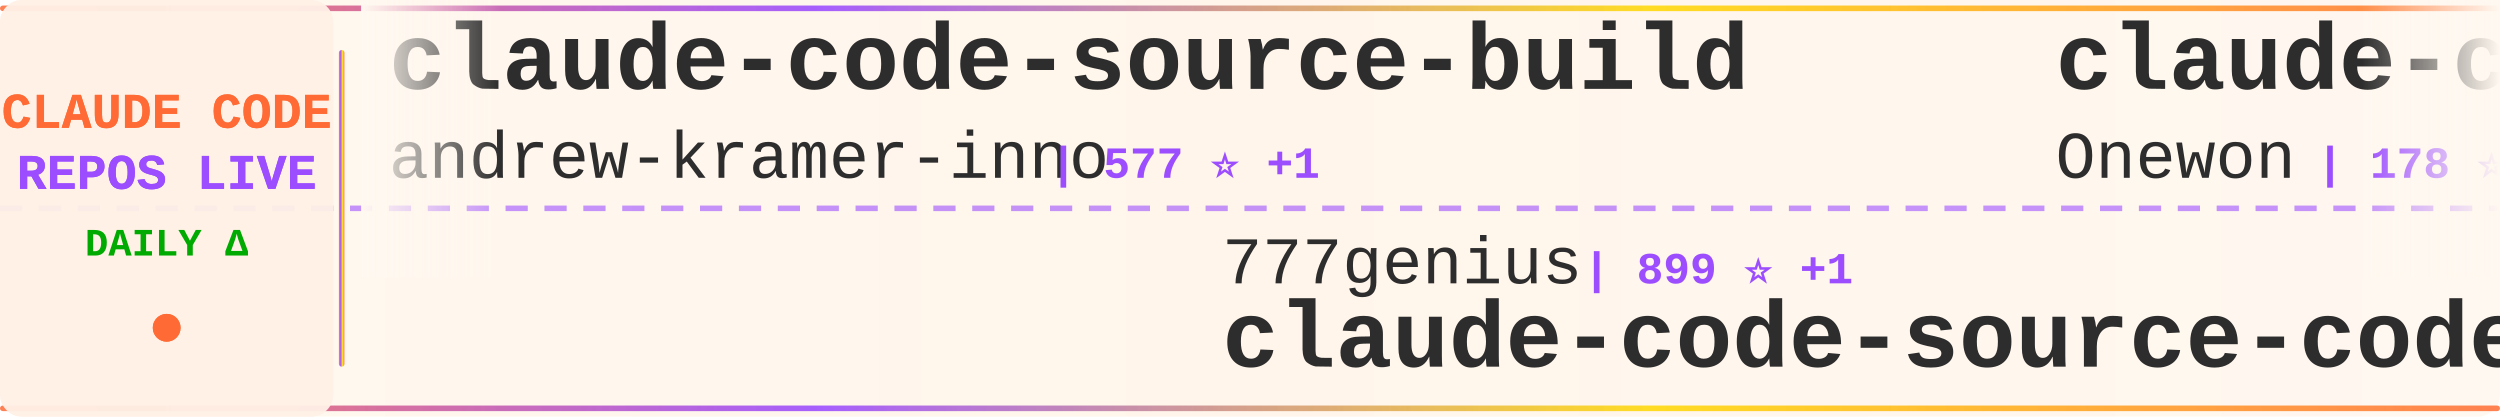
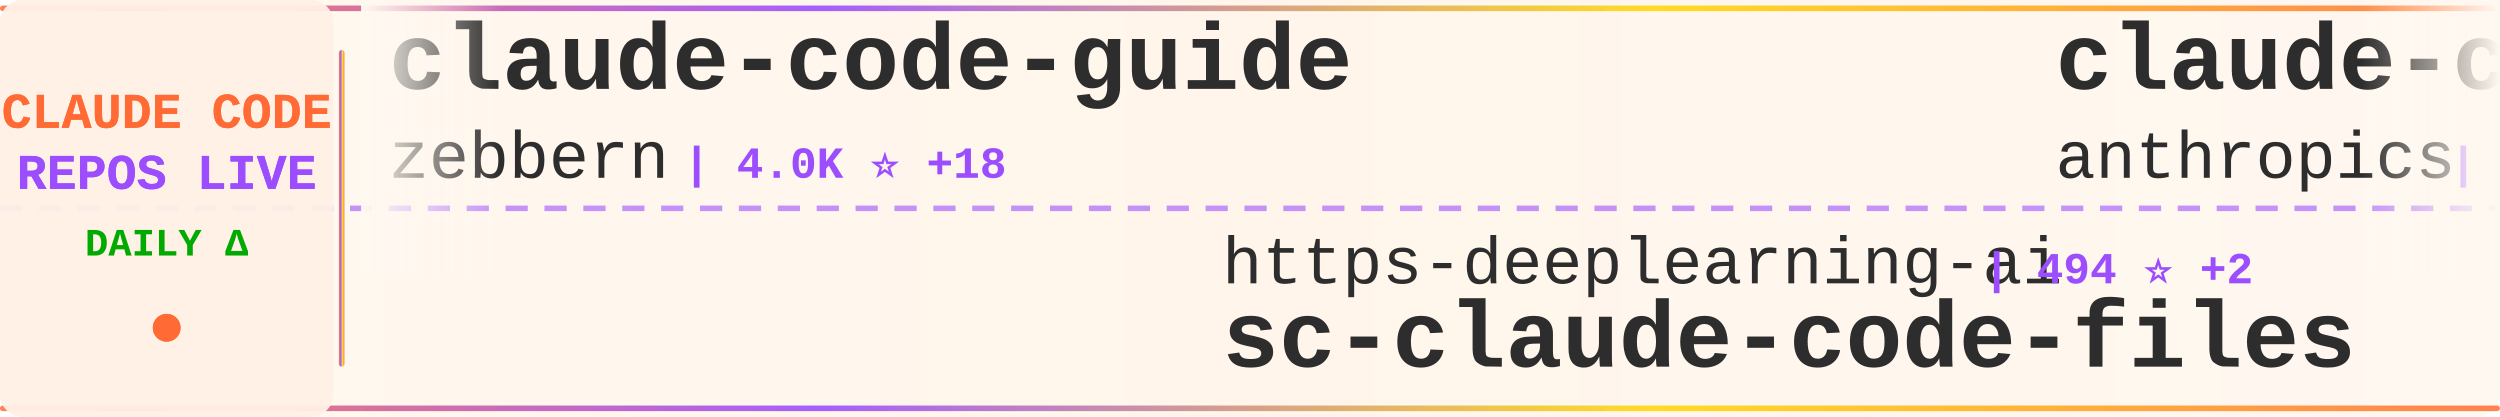
<svg xmlns="http://www.w3.org/2000/svg" width="900" height="150">
  <defs>
    <linearGradient id="tickerBg" x1="0%" y1="0%" x2="100%" y2="0%">
      <stop offset="0%" style="stop-color:#fff8f0;stop-opacity:0.98" />
      <stop offset="50%" style="stop-color:#fff5eb;stop-opacity:1" />
      <stop offset="100%" style="stop-color:#fff8f0;stop-opacity:0.98" />
    </linearGradient>
    <linearGradient id="borderGrad" x1="0%" y1="0%" x2="100%" y2="0%">
      <stop offset="0%" style="stop-color:#FF6B35;stop-opacity:0.85">
        <animate attributeName="stop-opacity" values="0.85;1;0.85" dur="2s" repeatCount="indefinite" />
      </stop>
      <stop offset="33%" style="stop-color:#9C4EFF;stop-opacity:0.9">
        <animate attributeName="stop-opacity" values="0.9;1;0.9" dur="2.2s" repeatCount="indefinite" />
      </stop>
      <stop offset="66%" style="stop-color:#FFD700;stop-opacity:0.85">
        <animate attributeName="stop-opacity" values="0.85;1;0.85" dur="1.8s" repeatCount="indefinite" />
      </stop>
      <stop offset="100%" style="stop-color:#FF6B35;stop-opacity:0.85">
        <animate attributeName="stop-opacity" values="0.85;1;0.85" dur="2s" repeatCount="indefinite" />
      </stop>
    </linearGradient>
    <filter id="textGlow">
      <feGaussianBlur stdDeviation="0.15" result="coloredBlur" />
      <feMerge>
        <feMergeNode in="coloredBlur" />
        <feMergeNode in="SourceGraphic" />
      </feMerge>
    </filter>
    <filter id="metricGlow">
      <feGaussianBlur stdDeviation="0.2" result="coloredBlur" />
      <feMerge>
        <feMergeNode in="coloredBlur" />
        <feMergeNode in="SourceGraphic" />
      </feMerge>
    </filter>
    <linearGradient id="leftFade" x1="0%" y1="0%" x2="100%" y2="0%">
      <stop offset="0%" style="stop-color:#fff8f0;stop-opacity:1" />
      <stop offset="100%" style="stop-color:#fff8f0;stop-opacity:0" />
    </linearGradient>
    <linearGradient id="rightFade" x1="0%" y1="0%" x2="100%" y2="0%">
      <stop offset="0%" style="stop-color:#fff8f0;stop-opacity:0" />
      <stop offset="100%" style="stop-color:#fff8f0;stop-opacity:1" />
    </linearGradient>
  </defs>
  <rect width="900" height="150" fill="url(#tickerBg)" rx="8" />
  <rect x="0" y="2" width="900" height="2" fill="url(#borderGrad)" rx="1" />
  <rect x="0" y="146" width="900" height="2" fill="url(#borderGrad)" rx="1" />
  <line x1="0" y1="75" x2="900" y2="75" stroke="#9C4EFF" stroke-width="2" stroke-dasharray="8 6" opacity="0.6" />
  <rect x="0" y="0" width="120" height="150" fill="#fff0e6" opacity="0.95" rx="8" />
  <text x="60" y="46" font-family="'Courier New', monospace" font-size="18" font-weight="bold" fill="#FF6B35" text-anchor="middle" filter="url(#textGlow)">
    CLAUDE CODE
  </text>
  <text x="60" y="68" font-family="'Courier New', monospace" font-size="18" font-weight="bold" fill="#9C4EFF" text-anchor="middle" filter="url(#textGlow)">
    REPOS LIVE
  </text>
  <text x="60" y="92" font-family="'Courier New', monospace" font-size="14" font-weight="bold" fill="#00aa00" text-anchor="middle">
    DAILY Δ
  </text>
  <circle cx="60" cy="118" r="5" fill="#FF6B35" filter="url(#metricGlow)">
    <animate attributeName="r" values="4;6;4" dur="1.5s" repeatCount="indefinite" />
    <animate attributeName="opacity" values="0.6;1;0.6" dur="1.5s" repeatCount="indefinite" />
  </circle>
  <rect x="122" y="18" width="2" height="114" fill="url(#borderGrad)" rx="1" />
  <clipPath id="tickerClip">
    <rect x="130" y="0" width="770" height="150" />
  </clipPath>
  <g clip-path="url(#tickerClip)">
    <g id="tickerItems">
      <animateTransform attributeName="transform" attributeType="XML" type="translate" from="0 0" to="-3000 0" dur="54s" repeatCount="indefinite" />
      <g transform="translate(0, 0)">
-         <text x="140" y="32" font-family="'Courier New', monospace" font-size="34" font-weight="bold" fill="#2d2d2d">claude-code-source-build</text>
-         <text x="140" y="64" font-family="'Courier New', monospace" font-size="24" font-weight="normal" fill="#2d2d2d" opacity="1.0">andrew-kramer-inno</text>
-         <text x="378" y="64" font-family="'Courier New', monospace" font-size="16" font-weight="bold" fill="#9C4EFF"> | 577 ⭐ +1</text>
+         <text x="140" y="32" font-family="'Courier New', monospace" font-size="34" font-weight="bold" fill="#2d2d2d">claude-code-guide</text>
+         <text x="140" y="64" font-family="'Courier New', monospace" font-size="24" font-weight="normal" fill="#2d2d2d" opacity="1.0">zebbern</text>
+         <text x="246" y="64" font-family="'Courier New', monospace" font-size="16" font-weight="bold" fill="#9C4EFF"> | 4.0K ⭐ +18</text>
      </g>
      <g transform="translate(300, 0)">
-         <text x="140" y="102" font-family="'Courier New', monospace" font-size="24" font-weight="normal" fill="#2d2d2d" opacity="1.0">777genius</text>
-         <text x="270" y="102" font-family="'Courier New', monospace" font-size="16" font-weight="bold" fill="#9C4EFF"> | 899 ⭐ +1</text>
-         <text x="140" y="132" font-family="'Courier New', monospace" font-size="34" font-weight="bold" fill="#2d2d2d">claude-code-source-code</text>
+         <text x="140" y="102" font-family="'Courier New', monospace" font-size="24" font-weight="normal" fill="#2d2d2d" opacity="1.0">https-deeplearning-ai</text>
+         <text x="414" y="102" font-family="'Courier New', monospace" font-size="16" font-weight="bold" fill="#9C4EFF"> | 494 ⭐ +2</text>
+         <text x="140" y="132" font-family="'Courier New', monospace" font-size="34" font-weight="bold" fill="#2d2d2d">sc-claude-code-files</text>
      </g>
      <g transform="translate(600, 0)">
-         <text x="140" y="32" font-family="'Courier New', monospace" font-size="34" font-weight="bold" fill="#2d2d2d">claude-code</text>
-         <text x="140" y="64" font-family="'Courier New', monospace" font-size="24" font-weight="normal" fill="#2d2d2d" opacity="1.0">Onewon</text>
-         <text x="234" y="64" font-family="'Courier New', monospace" font-size="16" font-weight="bold" fill="#9C4EFF"> | 178 ⭐</text>
+         <text x="140" y="32" font-family="'Courier New', monospace" font-size="34" font-weight="bold" fill="#2d2d2d">claude-code-action</text>
+         <text x="140" y="64" font-family="'Courier New', monospace" font-size="24" font-weight="normal" fill="#2d2d2d" opacity="1.0">anthropics</text>
+         <text x="282" y="64" font-family="'Courier New', monospace" font-size="16" font-weight="bold" fill="#9C4EFF"> | 7.3K ⭐ +27</text>
      </g>
      <g transform="translate(900, 0)">
-         <text x="140" y="102" font-family="'Courier New', monospace" font-size="24" font-weight="normal" fill="#2d2d2d" opacity="1.0">wanshuiyin</text>
-         <text x="282" y="102" font-family="'Courier New', monospace" font-size="16" font-weight="bold" fill="#9C4EFF"> | 7.4K ⭐ +129</text>
-         <text x="140" y="132" font-family="'Courier New', monospace" font-size="34" font-weight="bold" fill="#2d2d2d">Auto-claude-code-researc...</text>
+         <text x="140" y="102" font-family="'Courier New', monospace" font-size="24" font-weight="normal" fill="#2d2d2d" opacity="1.0">slopus</text>
+         <text x="234" y="102" font-family="'Courier New', monospace" font-size="16" font-weight="bold" fill="#9C4EFF"> | 19.1K ⭐ +67</text>
+         <text x="140" y="132" font-family="'Courier New', monospace" font-size="34" font-weight="bold" fill="#2d2d2d">happy</text>
      </g>
      <g transform="translate(1200, 0)">
-         <text x="140" y="32" font-family="'Courier New', monospace" font-size="34" font-weight="bold" fill="#2d2d2d">claude-code-cli</text>
-         <text x="140" y="64" font-family="'Courier New', monospace" font-size="24" font-weight="normal" fill="#2d2d2d" opacity="1.0">huangserva</text>
-         <text x="282" y="64" font-family="'Courier New', monospace" font-size="16" font-weight="bold" fill="#9C4EFF"> | 561 ⭐ +2</text>
+         <text x="140" y="32" font-family="'Courier New', monospace" font-size="34" font-weight="bold" fill="#2d2d2d">claude-code-reverse</text>
+         <text x="140" y="64" font-family="'Courier New', monospace" font-size="24" font-weight="normal" fill="#2d2d2d" opacity="1.0">Yuyz0112</text>
+         <text x="258" y="64" font-family="'Courier New', monospace" font-size="16" font-weight="bold" fill="#9C4EFF"> | 2.4K ⭐</text>
      </g>
      <g transform="translate(1500, 0)">
-         <text x="140" y="102" font-family="'Courier New', monospace" font-size="24" font-weight="normal" fill="#2d2d2d" opacity="1.0">fazxes</text>
-         <text x="234" y="102" font-family="'Courier New', monospace" font-size="16" font-weight="bold" fill="#9C4EFF"> | 210 ⭐</text>
-         <text x="140" y="132" font-family="'Courier New', monospace" font-size="34" font-weight="bold" fill="#2d2d2d">Claude-code</text>
+         <text x="140" y="102" font-family="'Courier New', monospace" font-size="24" font-weight="normal" fill="#2d2d2d" opacity="1.0">pengchengneo</text>
+         <text x="306" y="102" font-family="'Courier New', monospace" font-size="16" font-weight="bold" fill="#9C4EFF"> | 1.2K ⭐ +6</text>
+         <text x="140" y="132" font-family="'Courier New', monospace" font-size="34" font-weight="bold" fill="#2d2d2d">Claude-Code</text>
      </g>
      <g transform="translate(1800, 0)">
-         <text x="140" y="32" font-family="'Courier New', monospace" font-size="34" font-weight="bold" fill="#2d2d2d">Claude-Code</text>
-         <text x="140" y="64" font-family="'Courier New', monospace" font-size="24" font-weight="normal" fill="#2d2d2d" opacity="1.0">pengchengneo</text>
-         <text x="306" y="64" font-family="'Courier New', monospace" font-size="16" font-weight="bold" fill="#9C4EFF"> | 1.2K ⭐ +3</text>
+         <text x="140" y="32" font-family="'Courier New', monospace" font-size="34" font-weight="bold" fill="#2d2d2d">claude-code-source-code</text>
+         <text x="140" y="64" font-family="'Courier New', monospace" font-size="24" font-weight="normal" fill="#2d2d2d" opacity="1.0">777genius</text>
+         <text x="270" y="64" font-family="'Courier New', monospace" font-size="16" font-weight="bold" fill="#9C4EFF"> | 899 ⭐</text>
      </g>
      <g transform="translate(2100, 0)">
-         <text x="140" y="102" font-family="'Courier New', monospace" font-size="24" font-weight="normal" fill="#2d2d2d" opacity="1.0">anthropics</text>
-         <text x="282" y="102" font-family="'Courier New', monospace" font-size="16" font-weight="bold" fill="#9C4EFF"> | 122.9K ⭐ +607</text>
-         <text x="140" y="132" font-family="'Courier New', monospace" font-size="34" font-weight="bold" fill="#2d2d2d">skills</text>
+         <text x="140" y="102" font-family="'Courier New', monospace" font-size="24" font-weight="normal" fill="#2d2d2d" opacity="1.0">Donchitos</text>
+         <text x="270" y="102" font-family="'Courier New', monospace" font-size="16" font-weight="bold" fill="#9C4EFF"> | 15.9K ⭐ +328</text>
+         <text x="140" y="132" font-family="'Courier New', monospace" font-size="34" font-weight="bold" fill="#2d2d2d">Claude-Code-Game-Studios</text>
      </g>
      <g transform="translate(2400, 0)">
-         <text x="140" y="32" font-family="'Courier New', monospace" font-size="34" font-weight="bold" fill="#2d2d2d">claude-code-base-action</text>
-         <text x="140" y="64" font-family="'Courier New', monospace" font-size="24" font-weight="normal" fill="#2d2d2d" opacity="1.0">anthropics</text>
-         <text x="282" y="64" font-family="'Courier New', monospace" font-size="16" font-weight="bold" fill="#9C4EFF"> | 799 ⭐ +1</text>
+         <text x="140" y="32" font-family="'Courier New', monospace" font-size="34" font-weight="bold" fill="#2d2d2d">nanoclaw</text>
+         <text x="140" y="64" font-family="'Courier New', monospace" font-size="24" font-weight="normal" fill="#2d2d2d" opacity="1.0">qwibitai</text>
+         <text x="258" y="64" font-family="'Courier New', monospace" font-size="16" font-weight="bold" fill="#9C4EFF"> | 27.8K ⭐ +158</text>
      </g>
      <g transform="translate(2700, 0)">
-         <text x="140" y="102" font-family="'Courier New', monospace" font-size="24" font-weight="normal" fill="#2d2d2d" opacity="1.0">davila7</text>
-         <text x="246" y="102" font-family="'Courier New', monospace" font-size="16" font-weight="bold" fill="#9C4EFF"> | 25.0K ⭐ +87</text>
-         <text x="140" y="132" font-family="'Courier New', monospace" font-size="34" font-weight="bold" fill="#2d2d2d">claude-code-templates</text>
+         <text x="140" y="102" font-family="'Courier New', monospace" font-size="24" font-weight="normal" fill="#2d2d2d" opacity="1.0">rohitg00</text>
+         <text x="258" y="102" font-family="'Courier New', monospace" font-size="16" font-weight="bold" fill="#9C4EFF"> | 1.4K ⭐ +18</text>
+         <text x="140" y="132" font-family="'Courier New', monospace" font-size="34" font-weight="bold" fill="#2d2d2d">awesome-claude-code-tool...</text>
      </g>
      <g transform="translate(3000, 0)">
-         <text x="140" y="32" font-family="'Courier New', monospace" font-size="34" font-weight="bold" fill="#2d2d2d">claude-code-source-build</text>
-         <text x="140" y="64" font-family="'Courier New', monospace" font-size="24" font-weight="normal" fill="#2d2d2d" opacity="1.0">andrew-kramer-inno</text>
-         <text x="378" y="64" font-family="'Courier New', monospace" font-size="16" font-weight="bold" fill="#9C4EFF"> | 577 ⭐ +1</text>
+         <text x="140" y="32" font-family="'Courier New', monospace" font-size="34" font-weight="bold" fill="#2d2d2d">claude-code-guide</text>
+         <text x="140" y="64" font-family="'Courier New', monospace" font-size="24" font-weight="normal" fill="#2d2d2d" opacity="1.0">zebbern</text>
+         <text x="246" y="64" font-family="'Courier New', monospace" font-size="16" font-weight="bold" fill="#9C4EFF"> | 4.0K ⭐ +18</text>
      </g>
      <g transform="translate(3300, 0)">
-         <text x="140" y="102" font-family="'Courier New', monospace" font-size="24" font-weight="normal" fill="#2d2d2d" opacity="1.0">777genius</text>
-         <text x="270" y="102" font-family="'Courier New', monospace" font-size="16" font-weight="bold" fill="#9C4EFF"> | 899 ⭐ +1</text>
-         <text x="140" y="132" font-family="'Courier New', monospace" font-size="34" font-weight="bold" fill="#2d2d2d">claude-code-source-code</text>
+         <text x="140" y="102" font-family="'Courier New', monospace" font-size="24" font-weight="normal" fill="#2d2d2d" opacity="1.0">https-deeplearning-ai</text>
+         <text x="414" y="102" font-family="'Courier New', monospace" font-size="16" font-weight="bold" fill="#9C4EFF"> | 494 ⭐ +2</text>
+         <text x="140" y="132" font-family="'Courier New', monospace" font-size="34" font-weight="bold" fill="#2d2d2d">sc-claude-code-files</text>
      </g>
      <g transform="translate(3600, 0)">
-         <text x="140" y="32" font-family="'Courier New', monospace" font-size="34" font-weight="bold" fill="#2d2d2d">claude-code</text>
-         <text x="140" y="64" font-family="'Courier New', monospace" font-size="24" font-weight="normal" fill="#2d2d2d" opacity="1.0">Onewon</text>
-         <text x="234" y="64" font-family="'Courier New', monospace" font-size="16" font-weight="bold" fill="#9C4EFF"> | 178 ⭐</text>
+         <text x="140" y="32" font-family="'Courier New', monospace" font-size="34" font-weight="bold" fill="#2d2d2d">claude-code-action</text>
+         <text x="140" y="64" font-family="'Courier New', monospace" font-size="24" font-weight="normal" fill="#2d2d2d" opacity="1.0">anthropics</text>
+         <text x="282" y="64" font-family="'Courier New', monospace" font-size="16" font-weight="bold" fill="#9C4EFF"> | 7.3K ⭐ +27</text>
      </g>
      <g transform="translate(3900, 0)">
-         <text x="140" y="102" font-family="'Courier New', monospace" font-size="24" font-weight="normal" fill="#2d2d2d" opacity="1.0">wanshuiyin</text>
-         <text x="282" y="102" font-family="'Courier New', monospace" font-size="16" font-weight="bold" fill="#9C4EFF"> | 7.4K ⭐ +129</text>
-         <text x="140" y="132" font-family="'Courier New', monospace" font-size="34" font-weight="bold" fill="#2d2d2d">Auto-claude-code-researc...</text>
+         <text x="140" y="102" font-family="'Courier New', monospace" font-size="24" font-weight="normal" fill="#2d2d2d" opacity="1.0">slopus</text>
+         <text x="234" y="102" font-family="'Courier New', monospace" font-size="16" font-weight="bold" fill="#9C4EFF"> | 19.1K ⭐ +67</text>
+         <text x="140" y="132" font-family="'Courier New', monospace" font-size="34" font-weight="bold" fill="#2d2d2d">happy</text>
      </g>
    </g>
  </g>
  <rect x="130" y="0" width="50" height="100" fill="url(#leftFade)" />
  <rect x="850" y="0" width="50" height="100" fill="url(#rightFade)" />
</svg>
